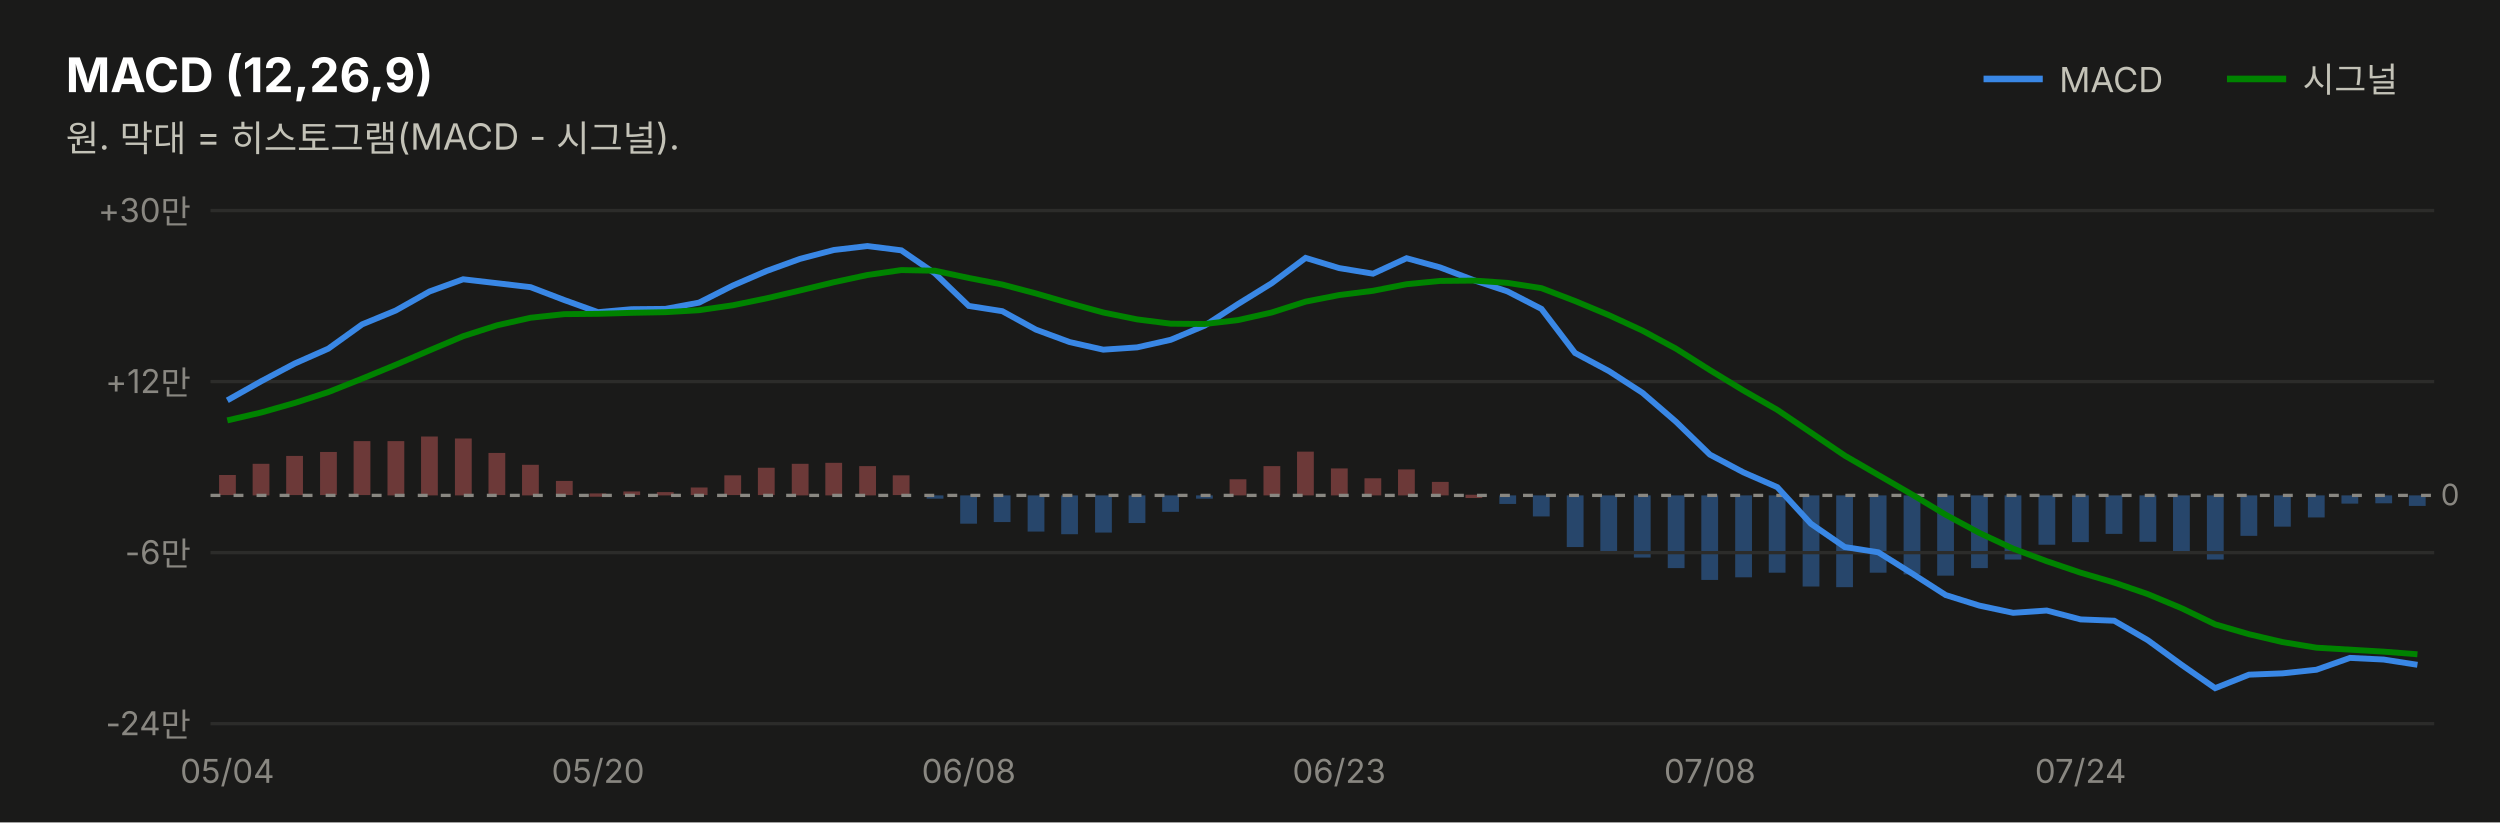
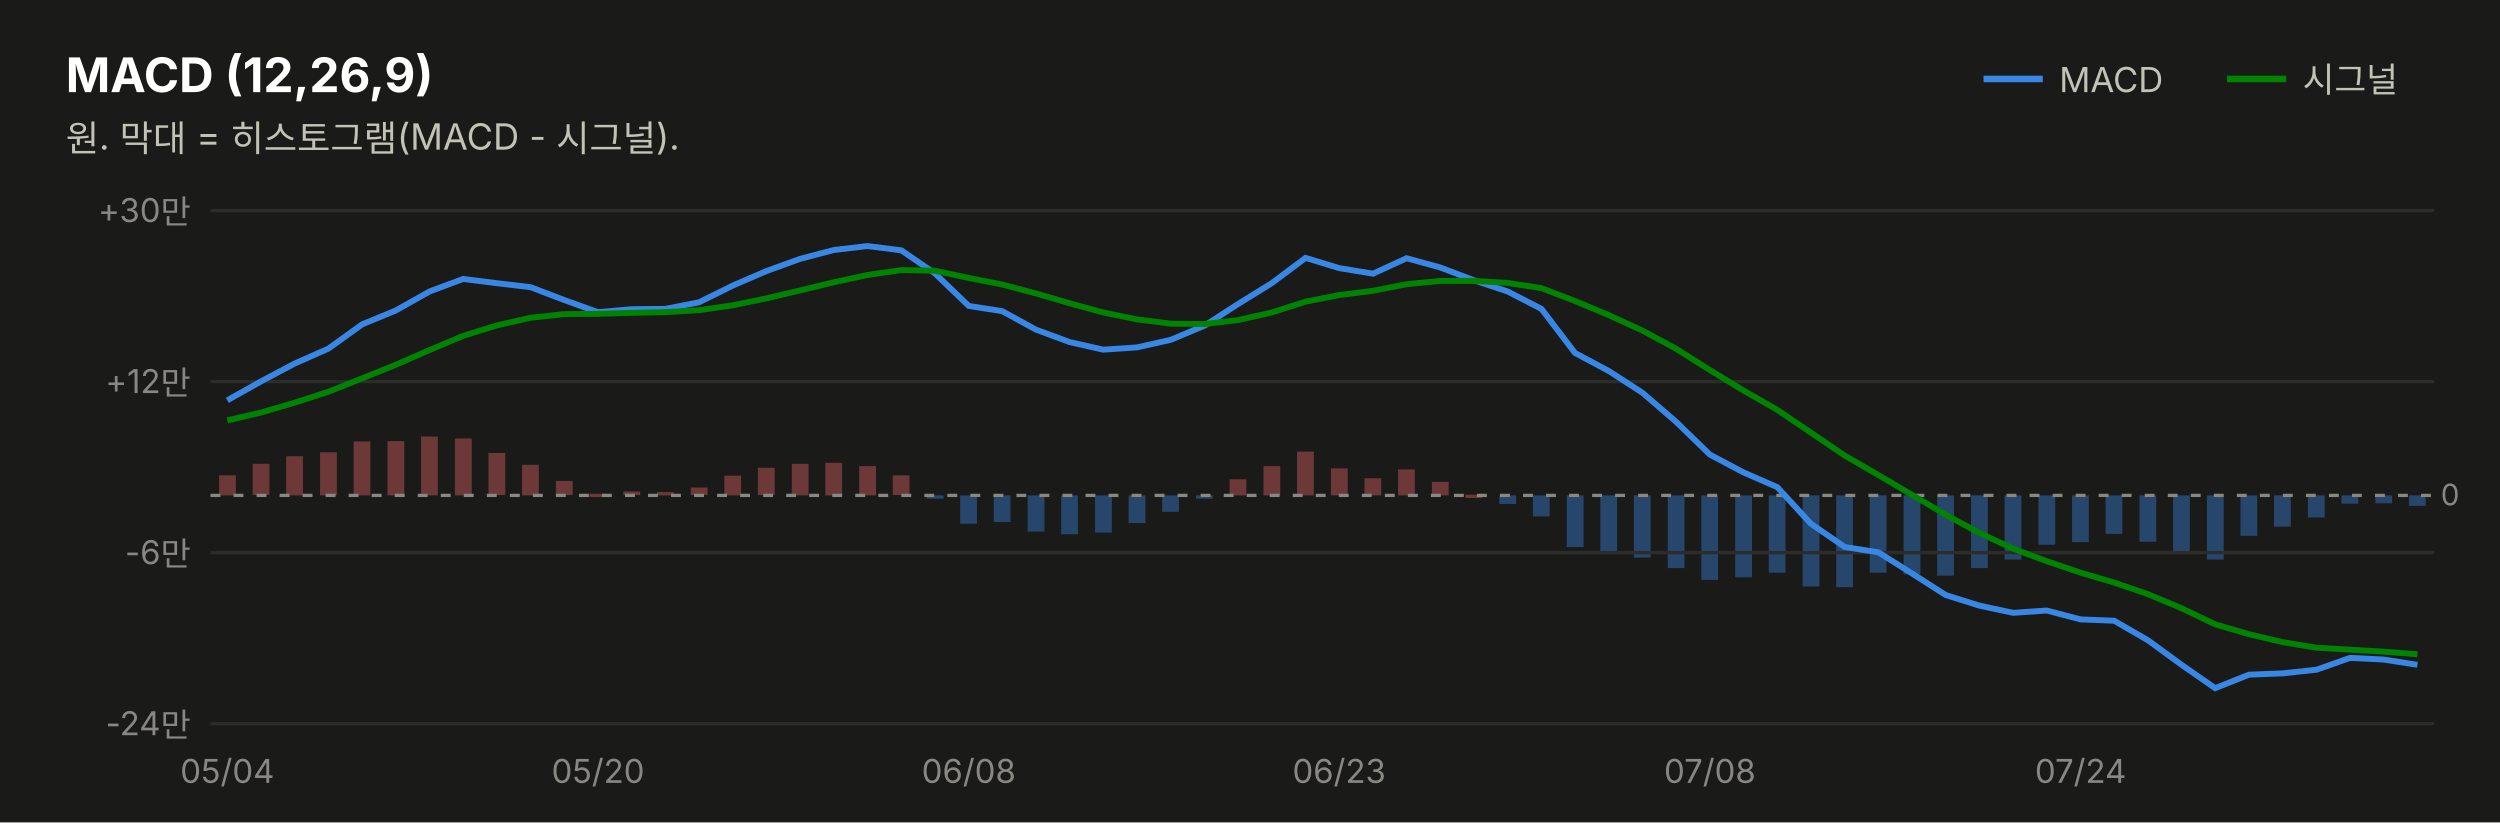
<svg xmlns="http://www.w3.org/2000/svg" width="760" height="250" viewBox="0 0 760 250" font-family="system-ui,-apple-system,&quot;Segoe UI&quot;,&quot;Malgun Gothic&quot;,&quot;Apple SD Gothic Neo&quot;,sans-serif">
  <rect width="760" height="250" fill="#1a1a19" />
  <text x="20" y="28" font-size="14.5" font-weight="700" fill="#ffffff">MACD (12,26,9)</text>
  <text x="20" y="46" font-size="11" fill="#c3c2b7">원. 막대 = 히스토그램(MACD - 시그널).</text>
  <line x1="603" y1="24" x2="621" y2="24" stroke="#3987e5" stroke-width="2" />
  <text x="626" y="28" font-size="10.5" fill="#c3c2b7">MACD</text>
  <rect x="732.3" y="150.6" width="5.1" height="3.2" fill="#3987e5" opacity="0.4" />
  <rect x="722.1" y="150.6" width="5.1" height="2.4" fill="#3987e5" opacity="0.4" />
  <rect x="711.8" y="150.6" width="5.1" height="2.5" fill="#3987e5" opacity="0.4" />
  <rect x="701.6" y="150.6" width="5.1" height="6.7" fill="#3987e5" opacity="0.4" />
  <rect x="691.3" y="150.6" width="5.1" height="9.5" fill="#3987e5" opacity="0.4" />
  <rect x="681.1" y="150.6" width="5.1" height="12.3" fill="#3987e5" opacity="0.4" />
  <rect x="670.9" y="150.6" width="5.1" height="19.5" fill="#3987e5" opacity="0.4" />
  <rect x="660.6" y="150.6" width="5.1" height="17.3" fill="#3987e5" opacity="0.4" />
  <rect x="650.4" y="150.6" width="5.1" height="14.1" fill="#3987e5" opacity="0.4" />
  <rect x="640.1" y="150.6" width="5.1" height="11.7" fill="#3987e5" opacity="0.4" />
  <rect x="629.9" y="150.6" width="5.1" height="14.2" fill="#3987e5" opacity="0.4" />
  <rect x="619.7" y="150.6" width="5.1" height="15.0" fill="#3987e5" opacity="0.4" />
  <rect x="609.4" y="150.6" width="5.1" height="19.5" fill="#3987e5" opacity="0.4" />
  <rect x="599.2" y="150.6" width="5.1" height="22.1" fill="#3987e5" opacity="0.4" />
  <rect x="588.9" y="150.6" width="5.1" height="24.4" fill="#3987e5" opacity="0.4" />
  <rect x="578.7" y="150.6" width="5.1" height="24.0" fill="#3987e5" opacity="0.4" />
  <rect x="568.4" y="150.6" width="5.1" height="23.5" fill="#3987e5" opacity="0.4" />
  <rect x="558.2" y="150.6" width="5.1" height="27.9" fill="#3987e5" opacity="0.4" />
  <rect x="548.0" y="150.6" width="5.1" height="27.7" fill="#3987e5" opacity="0.4" />
  <rect x="537.7" y="150.6" width="5.1" height="23.5" fill="#3987e5" opacity="0.4" />
  <rect x="527.5" y="150.6" width="5.1" height="24.9" fill="#3987e5" opacity="0.4" />
  <rect x="517.2" y="150.6" width="5.1" height="25.7" fill="#3987e5" opacity="0.4" />
  <rect x="507.0" y="150.6" width="5.1" height="22.1" fill="#3987e5" opacity="0.4" />
  <rect x="496.7" y="150.6" width="5.1" height="18.9" fill="#3987e5" opacity="0.4" />
  <rect x="486.5" y="150.6" width="5.1" height="17.0" fill="#3987e5" opacity="0.4" />
  <rect x="476.3" y="150.6" width="5.1" height="15.7" fill="#3987e5" opacity="0.4" />
  <rect x="466.0" y="150.6" width="5.1" height="6.4" fill="#3987e5" opacity="0.4" />
  <rect x="455.8" y="150.6" width="5.1" height="2.6" fill="#3987e5" opacity="0.4" />
  <rect x="445.5" y="150.4" width="5.1" height="1.0" fill="#e66767" opacity="0.4" />
  <rect x="435.3" y="146.5" width="5.1" height="4.1" fill="#e66767" opacity="0.4" />
  <rect x="425.0" y="142.7" width="5.1" height="7.9" fill="#e66767" opacity="0.4" />
  <rect x="414.8" y="145.4" width="5.1" height="5.2" fill="#e66767" opacity="0.4" />
  <rect x="404.6" y="142.4" width="5.1" height="8.2" fill="#e66767" opacity="0.4" />
  <rect x="394.3" y="137.3" width="5.1" height="13.3" fill="#e66767" opacity="0.4" />
  <rect x="384.1" y="141.7" width="5.1" height="8.9" fill="#e66767" opacity="0.4" />
  <rect x="373.8" y="145.7" width="5.1" height="4.9" fill="#e66767" opacity="0.4" />
  <rect x="363.6" y="150.6" width="5.1" height="1.0" fill="#3987e5" opacity="0.4" />
  <rect x="353.3" y="150.6" width="5.1" height="5.0" fill="#3987e5" opacity="0.4" />
  <rect x="343.1" y="150.6" width="5.1" height="8.4" fill="#3987e5" opacity="0.4" />
  <rect x="332.9" y="150.6" width="5.1" height="11.3" fill="#3987e5" opacity="0.4" />
  <rect x="322.6" y="150.6" width="5.1" height="11.8" fill="#3987e5" opacity="0.4" />
  <rect x="312.4" y="150.6" width="5.1" height="11.0" fill="#3987e5" opacity="0.4" />
  <rect x="302.1" y="150.6" width="5.1" height="8.1" fill="#3987e5" opacity="0.4" />
  <rect x="291.9" y="150.6" width="5.1" height="8.6" fill="#3987e5" opacity="0.4" />
  <rect x="281.7" y="150.6" width="5.1" height="1.0" fill="#3987e5" opacity="0.4" />
  <rect x="271.4" y="144.5" width="5.1" height="6.0" fill="#e66767" opacity="0.4" />
  <rect x="261.2" y="141.7" width="5.1" height="8.9" fill="#e66767" opacity="0.4" />
  <rect x="250.9" y="140.7" width="5.1" height="9.9" fill="#e66767" opacity="0.4" />
  <rect x="240.7" y="141.0" width="5.1" height="9.6" fill="#e66767" opacity="0.4" />
  <rect x="230.4" y="142.2" width="5.1" height="8.3" fill="#e66767" opacity="0.4" />
-   <rect x="220.2" y="144.5" width="5.1" height="6.0" fill="#e66767" opacity="0.4" />
+   <rect x="220.2" y="144.6" width="5.1" height="6.0" fill="#e66767" opacity="0.4" />
  <rect x="210.0" y="148.2" width="5.1" height="2.3" fill="#e66767" opacity="0.4" />
  <rect x="199.7" y="149.6" width="5.1" height="1.0" fill="#e66767" opacity="0.4" />
  <rect x="189.5" y="149.4" width="5.1" height="1.1" fill="#e66767" opacity="0.4" />
-   <rect x="179.2" y="150.0" width="5.1" height="1.0" fill="#e66767" opacity="0.4" />
+   <rect x="179.2" y="150.1" width="5.1" height="1.0" fill="#e66767" opacity="0.4" />
  <rect x="169.0" y="146.2" width="5.1" height="4.3" fill="#e66767" opacity="0.4" />
  <rect x="158.7" y="141.3" width="5.1" height="9.3" fill="#e66767" opacity="0.4" />
  <rect x="148.5" y="137.7" width="5.1" height="12.8" fill="#e66767" opacity="0.4" />
  <rect x="138.3" y="133.3" width="5.1" height="17.3" fill="#e66767" opacity="0.4" />
  <rect x="128.0" y="132.7" width="5.1" height="17.9" fill="#e66767" opacity="0.4" />
  <rect x="117.8" y="134.1" width="5.1" height="16.5" fill="#e66767" opacity="0.4" />
-   <rect x="107.5" y="134.1" width="5.1" height="16.4" fill="#e66767" opacity="0.4" />
-   <rect x="97.3" y="137.4" width="5.1" height="13.1" fill="#e66767" opacity="0.4" />
-   <rect x="87.0" y="138.6" width="5.1" height="11.9" fill="#e66767" opacity="0.4" />
-   <rect x="76.8" y="141.0" width="5.1" height="9.6" fill="#e66767" opacity="0.4" />
-   <rect x="66.6" y="144.4" width="5.1" height="6.1" fill="#e66767" opacity="0.4" />
+   <rect x="107.5" y="134.2" width="5.1" height="16.4" fill="#e66767" opacity="0.4" />
+   <rect x="97.3" y="137.5" width="5.1" height="13.1" fill="#e66767" opacity="0.4" />
+   <rect x="87.0" y="138.7" width="5.1" height="11.9" fill="#e66767" opacity="0.4" />
+   <rect x="76.8" y="141.0" width="5.1" height="9.5" fill="#e66767" opacity="0.4" />
+   <rect x="66.6" y="144.5" width="5.1" height="6.1" fill="#e66767" opacity="0.4" />
  <line x1="677" y1="24" x2="695" y2="24" stroke="#008300" stroke-width="2" />
  <text x="700" y="28" font-size="10.5" fill="#c3c2b7">시그널</text>
  <line x1="64" y1="220.0" x2="740" y2="220.0" stroke="#2c2c2a" stroke-width="1" />
  <text x="58" y="223.5" font-size="10" fill="#898781" text-anchor="end" style="font-variant-numeric:tabular-nums">-24만</text>
  <line x1="64" y1="168.0" x2="740" y2="168.0" stroke="#2c2c2a" stroke-width="1" />
  <text x="58" y="171.5" font-size="10" fill="#898781" text-anchor="end" style="font-variant-numeric:tabular-nums">-6만</text>
  <line x1="64" y1="116.0" x2="740" y2="116.0" stroke="#2c2c2a" stroke-width="1" />
  <text x="58" y="119.5" font-size="10" fill="#898781" text-anchor="end" style="font-variant-numeric:tabular-nums">+12만</text>
  <line x1="64" y1="64.0" x2="740" y2="64.0" stroke="#2c2c2a" stroke-width="1" />
  <text x="58" y="67.5" font-size="10" fill="#898781" text-anchor="end" style="font-variant-numeric:tabular-nums">+30만</text>
  <line x1="64" y1="150.6" x2="740" y2="150.6" stroke="#898781" stroke-width="1" stroke-dasharray="3 4" />
  <text x="742" y="153.6" font-size="9" fill="#898781">0</text>
-   <path d="M69.1,121.7 L79.4,115.9 L89.6,110.5 L99.8,106.0 L110.1,98.6 L120.3,94.4 L130.6,88.6 L140.8,84.9 L151.1,86.1 L161.3,87.3 L171.5,91.2 L181.8,94.9 L192.0,94.0 L202.3,93.9 L212.5,92.0 L222.8,86.8 L233.0,82.4 L243.2,78.7 L253.5,76.0 L263.7,74.8 L274.0,76.1 L284.2,83.1 L294.5,93.0 L304.7,94.6 L314.9,100.2 L325.2,104.0 L335.4,106.3 L345.7,105.6 L355.9,103.3 L366.2,99.0 L376.4,92.4 L386.6,86.1 L396.9,78.4 L407.1,81.5 L417.4,83.2 L427.6,78.5 L437.8,81.3 L448.1,85.2 L458.3,88.6 L468.6,93.9 L478.8,107.3 L489.1,112.8 L499.3,119.4 L509.5,128.2 L519.8,138.2 L530.0,143.6 L540.3,148.1 L550.5,159.2 L560.8,166.3 L571.0,167.9 L581.2,174.3 L591.5,180.9 L601.7,184.1 L612.0,186.3 L622.2,185.6 L632.5,188.3 L642.7,188.7 L652.9,194.6 L663.2,202.1 L673.4,209.2 L683.7,205.1 L693.9,204.7 L704.2,203.6 L714.4,200.0 L724.6,200.5 L734.9,202.1" fill="none" stroke="#3987e5" stroke-width="1.8" />
-   <path d="M69.1,127.8 L79.4,125.4 L89.6,122.5 L99.8,119.2 L110.1,115.1 L120.3,110.9 L130.6,106.5 L140.8,102.2 L151.1,98.9 L161.3,96.6 L171.5,95.5 L181.8,95.4 L192.0,95.1 L202.3,94.9 L212.5,94.3 L222.8,92.8 L233.0,90.7 L243.2,88.3 L253.5,85.8 L263.7,83.6 L274.0,82.1 L284.2,82.3 L294.5,84.5 L304.7,86.5 L314.9,89.2 L325.2,92.2 L335.4,95.0 L345.7,97.1 L355.9,98.4 L366.2,98.5 L376.4,97.3 L386.6,95.0 L396.9,91.7 L407.1,89.7 L417.4,88.4 L427.6,86.4 L437.8,85.4 L448.1,85.3 L458.3,86.0 L468.6,87.6 L478.8,91.5 L489.1,95.8 L499.3,100.5 L509.5,106.0 L519.8,112.5 L530.0,118.7 L540.3,124.6 L550.5,131.5 L560.8,138.5 L571.0,144.4 L581.2,150.3 L591.5,156.5 L601.7,162.0 L612.0,166.8 L622.2,170.6 L632.5,174.1 L642.7,177.1 L652.9,180.6 L663.2,184.9 L673.4,189.8 L683.7,192.8 L693.9,195.2 L704.2,196.9 L714.4,197.5 L724.6,198.1 L734.9,198.9" fill="none" stroke="#008300" stroke-width="1.8" />
+   <path d="M69.1,121.7 L79.4,115.9 L89.6,110.5 L99.8,106.0 L110.1,98.6 L120.3,94.4 L130.6,88.6 L140.8,84.8 L151.1,86.1 L161.3,87.3 L171.5,91.2 L181.8,94.9 L192.0,94.0 L202.3,93.9 L212.5,91.9 L222.8,86.8 L233.0,82.4 L243.2,78.7 L253.5,76.0 L263.7,74.8 L274.0,76.1 L284.2,83.1 L294.5,93.0 L304.7,94.6 L314.9,100.2 L325.2,104.0 L335.4,106.3 L345.7,105.6 L355.9,103.3 L366.2,99.0 L376.4,92.4 L386.6,86.1 L396.9,78.4 L407.1,81.5 L417.4,83.2 L427.6,78.5 L437.8,81.3 L448.1,85.2 L458.3,88.6 L468.6,93.9 L478.8,107.3 L489.1,112.8 L499.3,119.4 L509.5,128.2 L519.8,138.2 L530.0,143.6 L540.3,148.1 L550.5,159.2 L560.8,166.3 L571.0,167.9 L581.2,174.3 L591.5,180.9 L601.7,184.1 L612.0,186.3 L622.2,185.6 L632.5,188.3 L642.7,188.7 L652.9,194.6 L663.2,202.1 L673.4,209.2 L683.7,205.1 L693.9,204.7 L704.2,203.6 L714.4,200.0 L724.6,200.5 L734.9,202.1" fill="none" stroke="#3987e5" stroke-width="1.8" />
+   <path d="M69.1,127.8 L79.4,125.4 L89.6,122.4 L99.8,119.1 L110.1,115.0 L120.3,110.9 L130.6,106.4 L140.8,102.1 L151.1,98.9 L161.3,96.6 L171.5,95.5 L181.8,95.4 L192.0,95.1 L202.3,94.9 L212.5,94.3 L222.8,92.8 L233.0,90.7 L243.2,88.3 L253.5,85.8 L263.7,83.6 L274.0,82.1 L284.2,82.3 L294.5,84.5 L304.7,86.5 L314.9,89.2 L325.2,92.2 L335.4,95.0 L345.7,97.1 L355.9,98.4 L366.2,98.5 L376.4,97.3 L386.6,95.0 L396.9,91.7 L407.1,89.7 L417.4,88.4 L427.6,86.4 L437.8,85.4 L448.1,85.4 L458.3,86.0 L468.6,87.6 L478.8,91.5 L489.1,95.8 L499.3,100.5 L509.5,106.0 L519.8,112.5 L530.0,118.7 L540.3,124.6 L550.5,131.5 L560.8,138.5 L571.0,144.4 L581.2,150.4 L591.5,156.5 L601.7,162.0 L612.0,166.8 L622.2,170.6 L632.5,174.1 L642.7,177.1 L652.9,180.6 L663.2,184.9 L673.4,189.8 L683.7,192.8 L693.9,195.2 L704.2,196.9 L714.4,197.5 L724.6,198.1 L734.9,198.9" fill="none" stroke="#008300" stroke-width="1.8" />
  <text x="69.1" y="238" font-size="10" fill="#898781" text-anchor="middle">05/04</text>
  <text x="181.8" y="238" font-size="10" fill="#898781" text-anchor="middle">05/20</text>
  <text x="294.5" y="238" font-size="10" fill="#898781" text-anchor="middle">06/08</text>
  <text x="407.1" y="238" font-size="10" fill="#898781" text-anchor="middle">06/23</text>
  <text x="519.8" y="238" font-size="10" fill="#898781" text-anchor="middle">07/08</text>
  <text x="632.5" y="238" font-size="10" fill="#898781" text-anchor="middle">07/24</text>
</svg>
